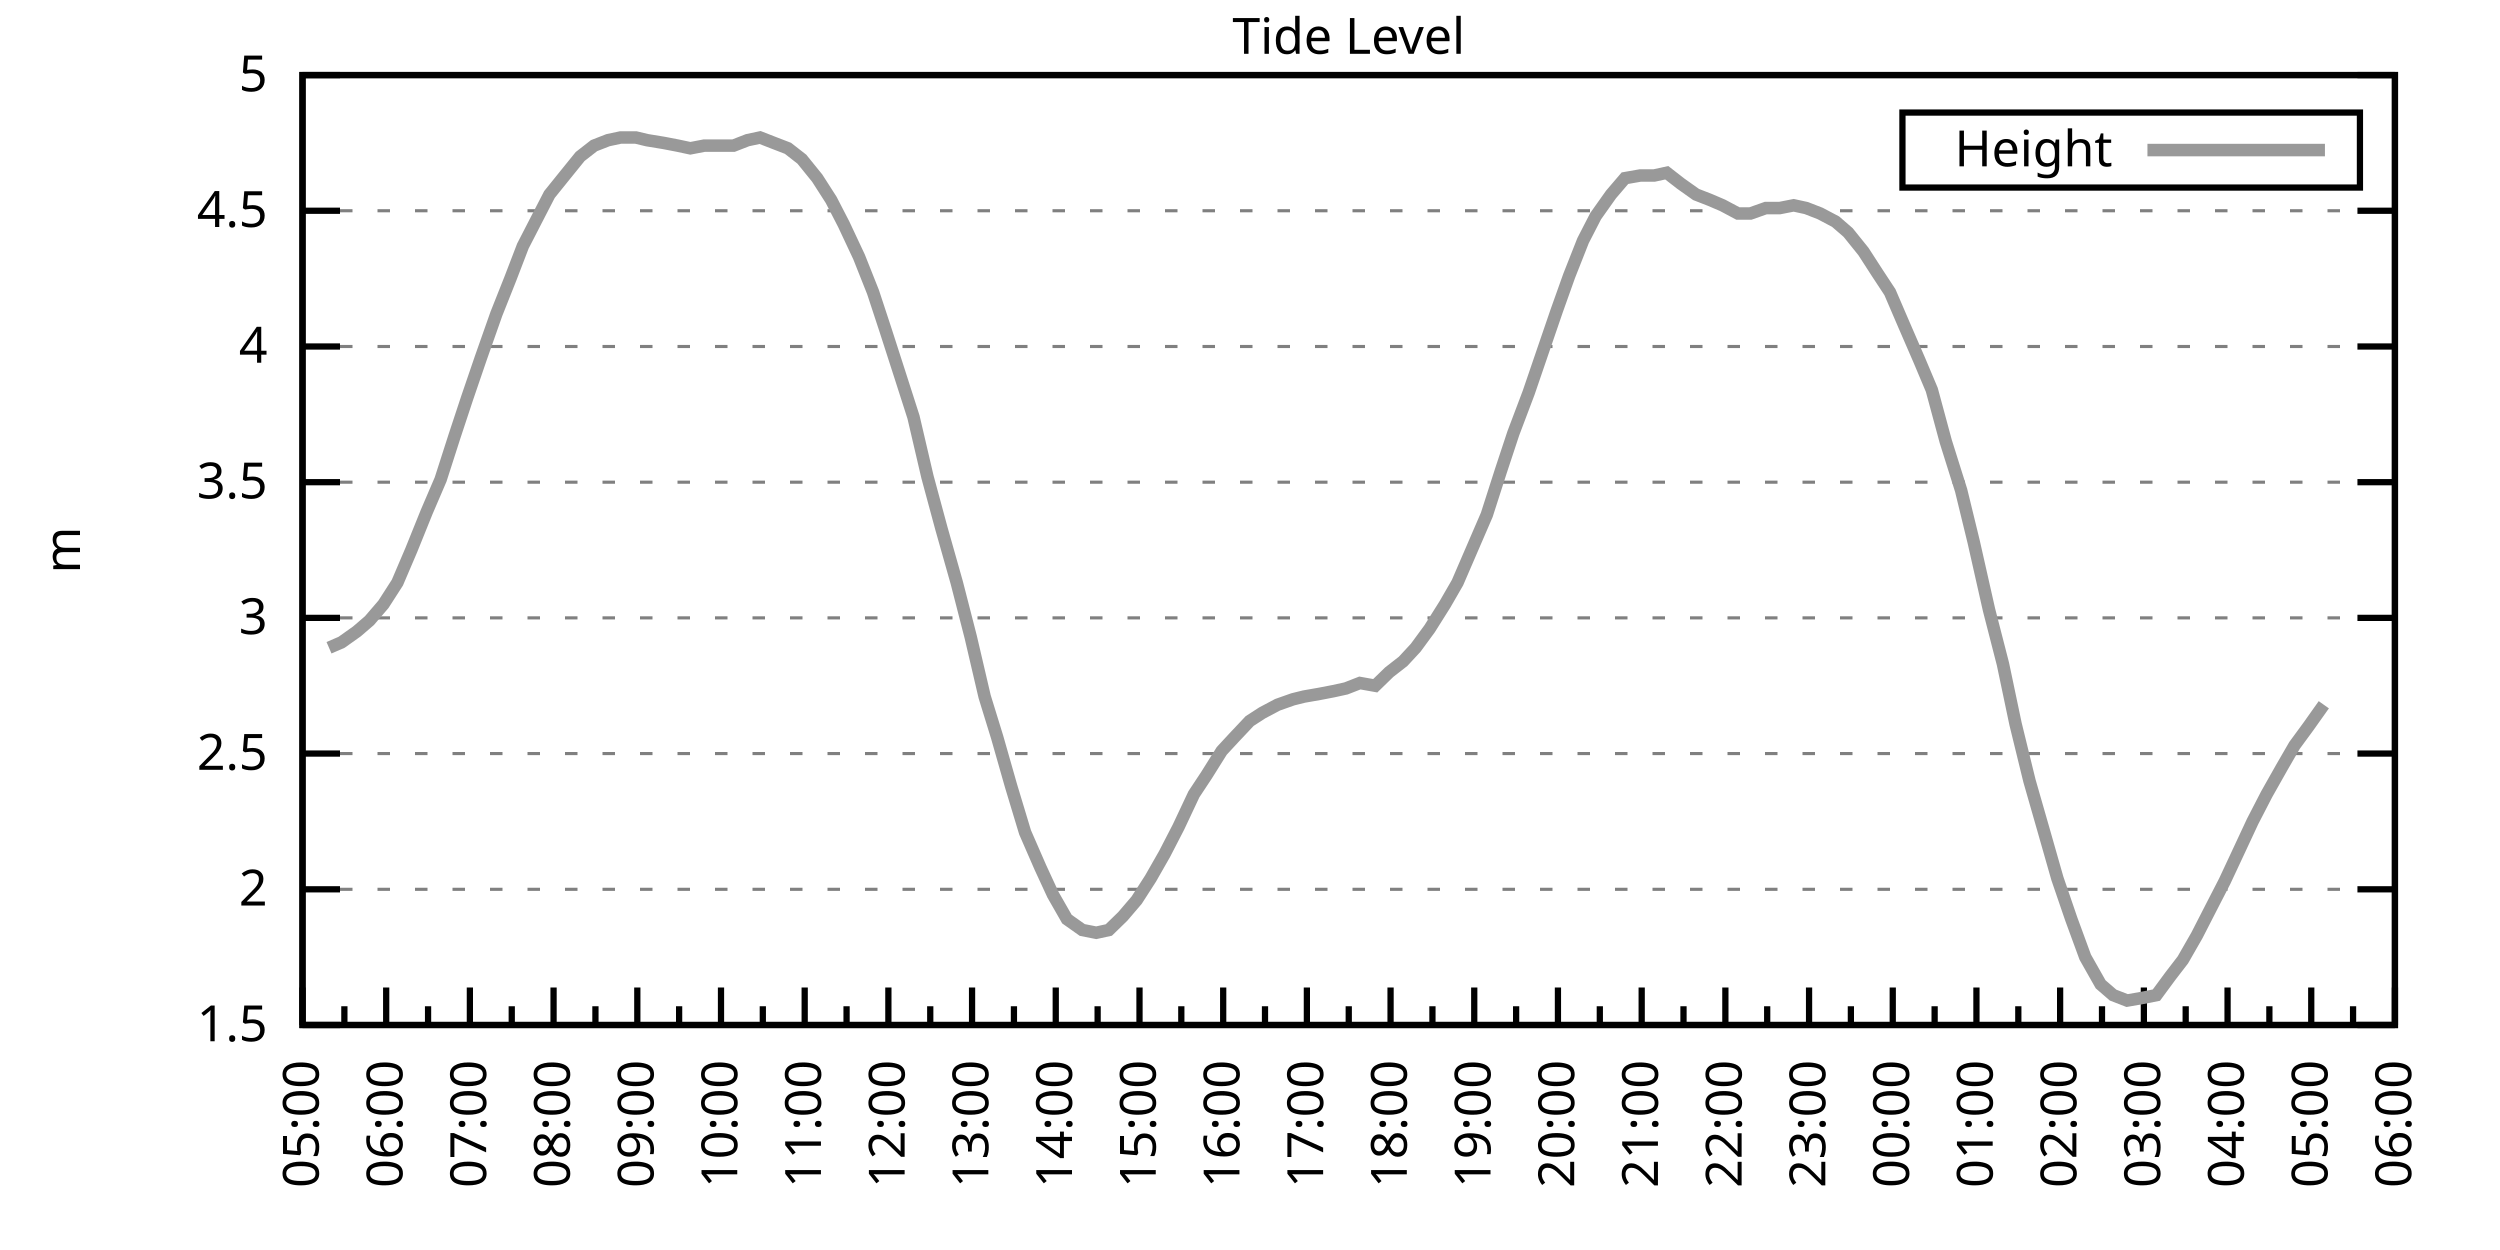
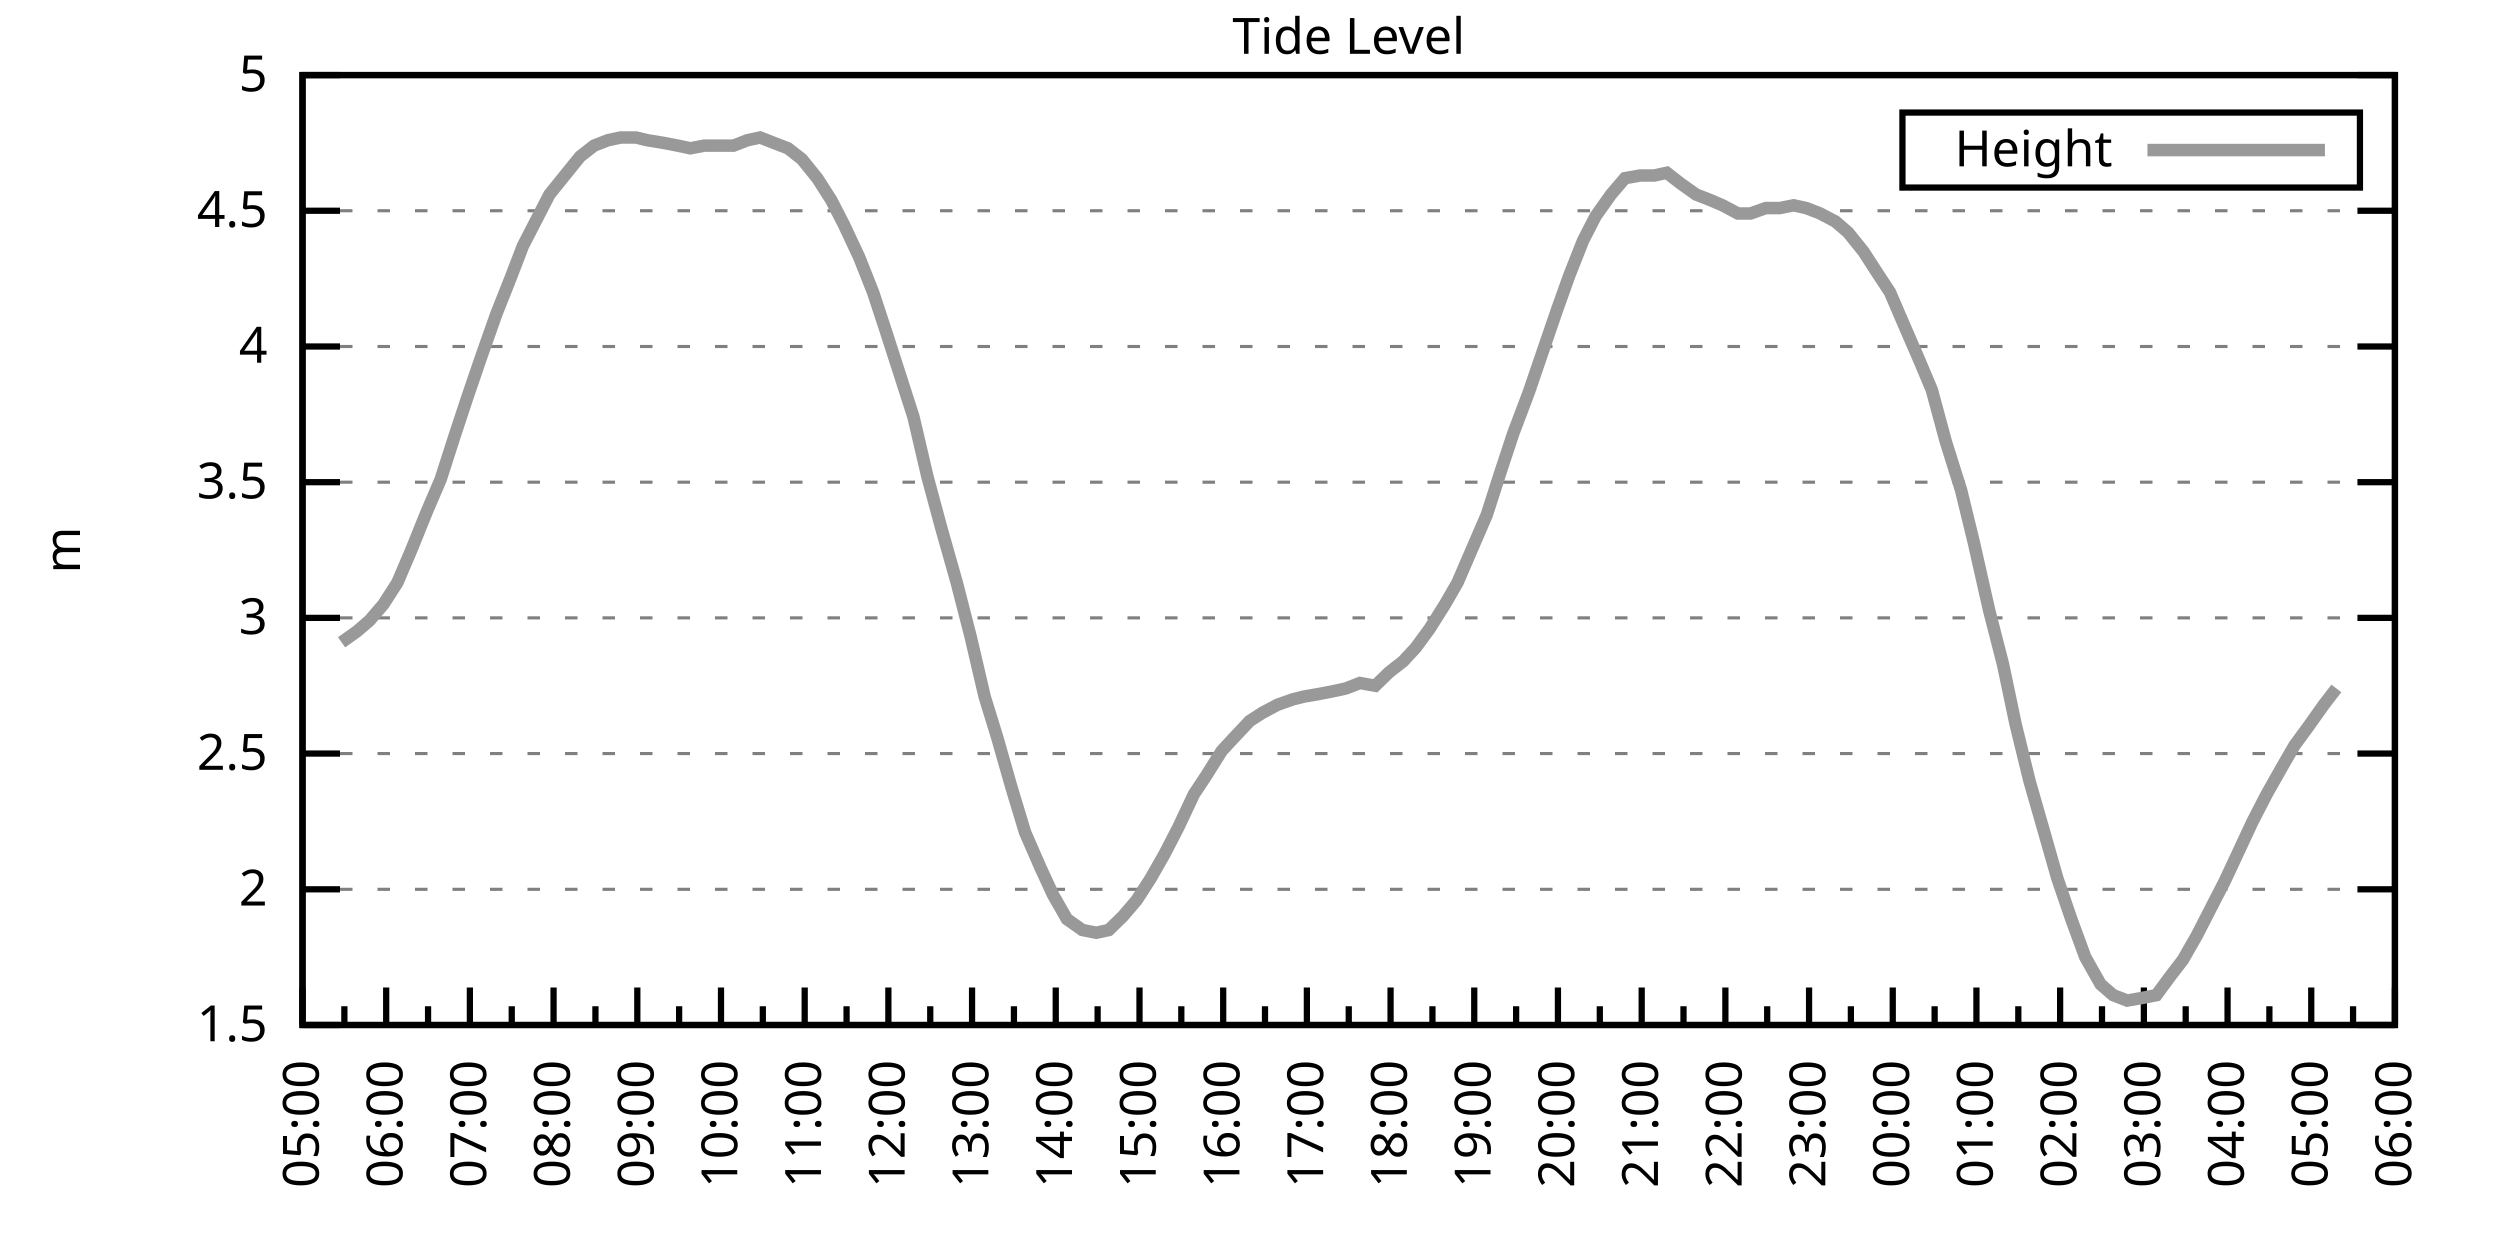
<svg xmlns="http://www.w3.org/2000/svg" xmlns:xlink="http://www.w3.org/1999/xlink" width="400" height="200" viewBox="0 0 400 200">
  <g id="gnuplot_canvas">
    <rect x="0" y="0" width="400" height="200" fill="none" />
    <defs>
      <circle id="gpDot" r="0.5" stroke-width="0.5" stroke="currentColor" />
      <path id="gpPt0" stroke-width="0.333" stroke="currentColor" d="M-1,0 h2 M0,-1 v2" />
      <path id="gpPt1" stroke-width="0.333" stroke="currentColor" d="M-1,-1 L1,1 M1,-1 L-1,1" />
      <path id="gpPt2" stroke-width="0.333" stroke="currentColor" d="M-1,0 L1,0 M0,-1 L0,1 M-1,-1 L1,1 M-1,1 L1,-1" />
      <rect id="gpPt3" stroke-width="0.333" stroke="currentColor" x="-1" y="-1" width="2" height="2" />
      <rect id="gpPt4" stroke-width="0.333" stroke="currentColor" fill="currentColor" x="-1" y="-1" width="2" height="2" />
      <circle id="gpPt5" stroke-width="0.333" stroke="currentColor" cx="0" cy="0" r="1" />
      <use xlink:href="#gpPt5" id="gpPt6" fill="currentColor" stroke="none" />
      <path id="gpPt7" stroke-width="0.333" stroke="currentColor" d="M0,-1.33 L-1.33,0.67 L1.33,0.67 z" />
      <use xlink:href="#gpPt7" id="gpPt8" fill="currentColor" stroke="none" />
      <use xlink:href="#gpPt7" id="gpPt9" stroke="currentColor" transform="rotate(180)" />
      <use xlink:href="#gpPt9" id="gpPt10" fill="currentColor" stroke="none" />
      <use xlink:href="#gpPt3" id="gpPt11" stroke="currentColor" transform="rotate(45)" />
      <use xlink:href="#gpPt11" id="gpPt12" fill="currentColor" stroke="none" />
      <path id="gpPt13" stroke-width="0.333" stroke="currentColor" d="M0,1.330 L1.265,0.411 L0.782,-1.067 L-0.782,-1.076 L-1.265,0.411 z" />
      <use xlink:href="#gpPt13" id="gpPt14" fill="currentColor" stroke="none" />
      <filter id="textbox" filterUnits="objectBoundingBox" x="0" y="0" height="1" width="1">
        <feFlood flood-color="white" flood-opacity="1" result="bgnd" />
        <feComposite in="SourceGraphic" in2="bgnd" operator="atop" />
      </filter>
      <filter id="greybox" filterUnits="objectBoundingBox" x="0" y="0" height="1" width="1">
        <feFlood flood-color="lightgrey" flood-opacity="1" result="grey" />
        <feComposite in="SourceGraphic" in2="grey" operator="atop" />
      </filter>
    </defs>
    <g fill="none" color="white" stroke="currentColor" stroke-width="1.00" stroke-linecap="butt" stroke-linejoin="miter">
</g>
    <g fill="none" color="black" stroke="currentColor" stroke-width="1.00" stroke-linecap="butt" stroke-linejoin="miter">
      <g stroke="none" shape-rendering="crispEdges">
        <polygon fill="rgb(255, 255, 255)" points="48.40,164.00 383.18,164.00 383.18,12.02 48.40,12.02 " />
      </g>
    </g>
    <g fill="none" color="black" stroke="currentColor" stroke-width="1.00" stroke-linecap="butt" stroke-linejoin="miter">
</g>
    <g fill="none" color="black" stroke="black" stroke-width="0.50" stroke-linecap="butt" stroke-linejoin="miter">
</g>
    <g fill="none" color="gray" stroke="currentColor" stroke-width="0.50" stroke-linecap="butt" stroke-linejoin="miter">
      <path stroke="gray" stroke-dasharray="2,4" class="gridline" d="M48.40,164.00 L383.19,164.00  " />
    </g>
    <g fill="none" color="gray" stroke="gray" stroke-width="1.00" stroke-linecap="butt" stroke-linejoin="miter">
</g>
    <g fill="none" color="black" stroke="currentColor" stroke-width="1.00" stroke-linecap="butt" stroke-linejoin="miter">
      <path stroke="black" d="M48.40,164.00 L54.40,164.00 M383.19,164.00 L377.19,164.00  " />
      <g transform="translate(42.80,166.60)" stroke="none" fill="black" font-family="Sans" font-size="8.00" text-anchor="end">
        <text>
          <tspan font-family="Sans"> 1.5</tspan>
        </text>
      </g>
    </g>
    <g fill="none" color="black" stroke="currentColor" stroke-width="1.00" stroke-linecap="butt" stroke-linejoin="miter">
</g>
    <g fill="none" color="black" stroke="black" stroke-width="0.50" stroke-linecap="butt" stroke-linejoin="miter">
</g>
    <g fill="none" color="gray" stroke="currentColor" stroke-width="0.50" stroke-linecap="butt" stroke-linejoin="miter">
      <path stroke="gray" stroke-dasharray="2,4" class="gridline" d="M48.40,142.29 L383.19,142.29  " />
    </g>
    <g fill="none" color="gray" stroke="gray" stroke-width="1.00" stroke-linecap="butt" stroke-linejoin="miter">
</g>
    <g fill="none" color="black" stroke="currentColor" stroke-width="1.00" stroke-linecap="butt" stroke-linejoin="miter">
      <path stroke="black" d="M48.40,142.29 L54.40,142.29 M383.19,142.29 L377.19,142.29  " />
      <g transform="translate(42.80,144.89)" stroke="none" fill="black" font-family="Sans" font-size="8.00" text-anchor="end">
        <text>
          <tspan font-family="Sans"> 2</tspan>
        </text>
      </g>
    </g>
    <g fill="none" color="black" stroke="currentColor" stroke-width="1.00" stroke-linecap="butt" stroke-linejoin="miter">
</g>
    <g fill="none" color="black" stroke="black" stroke-width="0.50" stroke-linecap="butt" stroke-linejoin="miter">
</g>
    <g fill="none" color="gray" stroke="currentColor" stroke-width="0.50" stroke-linecap="butt" stroke-linejoin="miter">
      <path stroke="gray" stroke-dasharray="2,4" class="gridline" d="M48.40,120.57 L383.19,120.57  " />
    </g>
    <g fill="none" color="gray" stroke="gray" stroke-width="1.00" stroke-linecap="butt" stroke-linejoin="miter">
</g>
    <g fill="none" color="black" stroke="currentColor" stroke-width="1.00" stroke-linecap="butt" stroke-linejoin="miter">
      <path stroke="black" d="M48.40,120.57 L54.40,120.57 M383.19,120.57 L377.19,120.57  " />
      <g transform="translate(42.80,123.17)" stroke="none" fill="black" font-family="Sans" font-size="8.00" text-anchor="end">
        <text>
          <tspan font-family="Sans"> 2.5</tspan>
        </text>
      </g>
    </g>
    <g fill="none" color="black" stroke="currentColor" stroke-width="1.00" stroke-linecap="butt" stroke-linejoin="miter">
</g>
    <g fill="none" color="black" stroke="black" stroke-width="0.50" stroke-linecap="butt" stroke-linejoin="miter">
</g>
    <g fill="none" color="gray" stroke="currentColor" stroke-width="0.50" stroke-linecap="butt" stroke-linejoin="miter">
      <path stroke="gray" stroke-dasharray="2,4" class="gridline" d="M48.40,98.86 L383.19,98.86  " />
    </g>
    <g fill="none" color="gray" stroke="gray" stroke-width="1.00" stroke-linecap="butt" stroke-linejoin="miter">
</g>
    <g fill="none" color="black" stroke="currentColor" stroke-width="1.00" stroke-linecap="butt" stroke-linejoin="miter">
      <path stroke="black" d="M48.40,98.86 L54.40,98.86 M383.19,98.86 L377.19,98.86  " />
      <g transform="translate(42.80,101.46)" stroke="none" fill="black" font-family="Sans" font-size="8.00" text-anchor="end">
        <text>
          <tspan font-family="Sans"> 3</tspan>
        </text>
      </g>
    </g>
    <g fill="none" color="black" stroke="currentColor" stroke-width="1.00" stroke-linecap="butt" stroke-linejoin="miter">
</g>
    <g fill="none" color="black" stroke="black" stroke-width="0.50" stroke-linecap="butt" stroke-linejoin="miter">
</g>
    <g fill="none" color="gray" stroke="currentColor" stroke-width="0.50" stroke-linecap="butt" stroke-linejoin="miter">
      <path stroke="gray" stroke-dasharray="2,4" class="gridline" d="M48.40,77.15 L383.19,77.15  " />
    </g>
    <g fill="none" color="gray" stroke="gray" stroke-width="1.00" stroke-linecap="butt" stroke-linejoin="miter">
</g>
    <g fill="none" color="black" stroke="currentColor" stroke-width="1.00" stroke-linecap="butt" stroke-linejoin="miter">
      <path stroke="black" d="M48.40,77.15 L54.40,77.15 M383.19,77.15 L377.19,77.15  " />
      <g transform="translate(42.80,79.75)" stroke="none" fill="black" font-family="Sans" font-size="8.00" text-anchor="end">
        <text>
          <tspan font-family="Sans"> 3.5</tspan>
        </text>
      </g>
    </g>
    <g fill="none" color="black" stroke="currentColor" stroke-width="1.00" stroke-linecap="butt" stroke-linejoin="miter">
</g>
    <g fill="none" color="black" stroke="black" stroke-width="0.50" stroke-linecap="butt" stroke-linejoin="miter">
</g>
    <g fill="none" color="gray" stroke="currentColor" stroke-width="0.50" stroke-linecap="butt" stroke-linejoin="miter">
      <path stroke="gray" stroke-dasharray="2,4" class="gridline" d="M48.40,55.44 L383.19,55.44  " />
    </g>
    <g fill="none" color="gray" stroke="gray" stroke-width="1.00" stroke-linecap="butt" stroke-linejoin="miter">
</g>
    <g fill="none" color="black" stroke="currentColor" stroke-width="1.00" stroke-linecap="butt" stroke-linejoin="miter">
      <path stroke="black" d="M48.40,55.44 L54.40,55.44 M383.19,55.44 L377.19,55.44  " />
      <g transform="translate(42.80,58.04)" stroke="none" fill="black" font-family="Sans" font-size="8.00" text-anchor="end">
        <text>
          <tspan font-family="Sans"> 4</tspan>
        </text>
      </g>
    </g>
    <g fill="none" color="black" stroke="currentColor" stroke-width="1.00" stroke-linecap="butt" stroke-linejoin="miter">
</g>
    <g fill="none" color="black" stroke="black" stroke-width="0.50" stroke-linecap="butt" stroke-linejoin="miter">
</g>
    <g fill="none" color="gray" stroke="currentColor" stroke-width="0.50" stroke-linecap="butt" stroke-linejoin="miter">
      <path stroke="gray" stroke-dasharray="2,4" class="gridline" d="M48.40,33.72 L383.19,33.72  " />
    </g>
    <g fill="none" color="gray" stroke="gray" stroke-width="1.00" stroke-linecap="butt" stroke-linejoin="miter">
</g>
    <g fill="none" color="black" stroke="currentColor" stroke-width="1.00" stroke-linecap="butt" stroke-linejoin="miter">
      <path stroke="black" d="M48.40,33.72 L54.40,33.72 M383.19,33.72 L377.19,33.72  " />
      <g transform="translate(42.80,36.32)" stroke="none" fill="black" font-family="Sans" font-size="8.00" text-anchor="end">
        <text>
          <tspan font-family="Sans"> 4.5</tspan>
        </text>
      </g>
    </g>
    <g fill="none" color="black" stroke="currentColor" stroke-width="1.00" stroke-linecap="butt" stroke-linejoin="miter">
</g>
    <g fill="none" color="black" stroke="black" stroke-width="0.50" stroke-linecap="butt" stroke-linejoin="miter">
</g>
    <g fill="none" color="gray" stroke="currentColor" stroke-width="0.50" stroke-linecap="butt" stroke-linejoin="miter">
      <path stroke="gray" stroke-dasharray="2,4" class="gridline" d="M48.40,12.01 L383.19,12.01  " />
    </g>
    <g fill="none" color="gray" stroke="gray" stroke-width="1.00" stroke-linecap="butt" stroke-linejoin="miter">
</g>
    <g fill="none" color="black" stroke="currentColor" stroke-width="1.00" stroke-linecap="butt" stroke-linejoin="miter">
      <path stroke="black" d="M48.40,12.01 L54.40,12.01 M383.19,12.01 L377.19,12.01  " />
      <g transform="translate(42.80,14.61)" stroke="none" fill="black" font-family="Sans" font-size="8.00" text-anchor="end">
        <text>
          <tspan font-family="Sans"> 5</tspan>
        </text>
      </g>
    </g>
    <g fill="none" color="black" stroke="currentColor" stroke-width="1.00" stroke-linecap="butt" stroke-linejoin="miter">
      <path stroke="black" d="M48.40,164.00 L48.40,158.00  " />
      <g transform="translate(51.00,169.60) rotate(270)" stroke="none" fill="black" font-family="Sans" font-size="8.00" text-anchor="end">
        <text>
          <tspan font-family="Sans">05:00</tspan>
        </text>
      </g>
    </g>
    <g fill="none" color="black" stroke="currentColor" stroke-width="1.00" stroke-linecap="butt" stroke-linejoin="miter">
      <path stroke="black" d="M55.10,164.00 L55.10,161.00 M61.79,164.00 L61.79,158.00  " />
      <g transform="translate(64.39,169.60) rotate(270)" stroke="none" fill="black" font-family="Sans" font-size="8.00" text-anchor="end">
        <text>
          <tspan font-family="Sans">06:00</tspan>
        </text>
      </g>
    </g>
    <g fill="none" color="black" stroke="currentColor" stroke-width="1.00" stroke-linecap="butt" stroke-linejoin="miter">
      <path stroke="black" d="M68.49,164.00 L68.49,161.00 M75.18,164.00 L75.18,158.00  " />
      <g transform="translate(77.78,169.60) rotate(270)" stroke="none" fill="black" font-family="Sans" font-size="8.00" text-anchor="end">
        <text>
          <tspan font-family="Sans">07:00</tspan>
        </text>
      </g>
    </g>
    <g fill="none" color="black" stroke="currentColor" stroke-width="1.00" stroke-linecap="butt" stroke-linejoin="miter">
      <path stroke="black" d="M81.88,164.00 L81.88,161.00 M88.57,164.00 L88.57,158.00  " />
      <g transform="translate(91.17,169.60) rotate(270)" stroke="none" fill="black" font-family="Sans" font-size="8.00" text-anchor="end">
        <text>
          <tspan font-family="Sans">08:00</tspan>
        </text>
      </g>
    </g>
    <g fill="none" color="black" stroke="currentColor" stroke-width="1.00" stroke-linecap="butt" stroke-linejoin="miter">
      <path stroke="black" d="M95.27,164.00 L95.27,161.00 M101.97,164.00 L101.97,158.00  " />
      <g transform="translate(104.57,169.60) rotate(270)" stroke="none" fill="black" font-family="Sans" font-size="8.00" text-anchor="end">
        <text>
          <tspan font-family="Sans">09:00</tspan>
        </text>
      </g>
    </g>
    <g fill="none" color="black" stroke="currentColor" stroke-width="1.00" stroke-linecap="butt" stroke-linejoin="miter">
      <path stroke="black" d="M108.66,164.00 L108.66,161.00 M115.36,164.00 L115.36,158.00  " />
      <g transform="translate(117.96,169.60) rotate(270)" stroke="none" fill="black" font-family="Sans" font-size="8.00" text-anchor="end">
        <text>
          <tspan font-family="Sans">10:00</tspan>
        </text>
      </g>
    </g>
    <g fill="none" color="black" stroke="currentColor" stroke-width="1.00" stroke-linecap="butt" stroke-linejoin="miter">
      <path stroke="black" d="M122.05,164.00 L122.05,161.00 M128.75,164.00 L128.75,158.00  " />
      <g transform="translate(131.35,169.60) rotate(270)" stroke="none" fill="black" font-family="Sans" font-size="8.00" text-anchor="end">
        <text>
          <tspan font-family="Sans">11:00</tspan>
        </text>
      </g>
    </g>
    <g fill="none" color="black" stroke="currentColor" stroke-width="1.00" stroke-linecap="butt" stroke-linejoin="miter">
      <path stroke="black" d="M135.45,164.00 L135.45,161.00 M142.14,164.00 L142.14,158.00  " />
      <g transform="translate(144.74,169.60) rotate(270)" stroke="none" fill="black" font-family="Sans" font-size="8.00" text-anchor="end">
        <text>
          <tspan font-family="Sans">12:00</tspan>
        </text>
      </g>
    </g>
    <g fill="none" color="black" stroke="currentColor" stroke-width="1.00" stroke-linecap="butt" stroke-linejoin="miter">
      <path stroke="black" d="M148.84,164.00 L148.84,161.00 M155.53,164.00 L155.53,158.00  " />
      <g transform="translate(158.13,169.60) rotate(270)" stroke="none" fill="black" font-family="Sans" font-size="8.00" text-anchor="end">
        <text>
          <tspan font-family="Sans">13:00</tspan>
        </text>
      </g>
    </g>
    <g fill="none" color="black" stroke="currentColor" stroke-width="1.00" stroke-linecap="butt" stroke-linejoin="miter">
      <path stroke="black" d="M162.23,164.00 L162.23,161.00 M168.92,164.00 L168.92,158.00  " />
      <g transform="translate(171.52,169.60) rotate(270)" stroke="none" fill="black" font-family="Sans" font-size="8.00" text-anchor="end">
        <text>
          <tspan font-family="Sans">14:00</tspan>
        </text>
      </g>
    </g>
    <g fill="none" color="black" stroke="currentColor" stroke-width="1.00" stroke-linecap="butt" stroke-linejoin="miter">
      <path stroke="black" d="M175.62,164.00 L175.62,161.00 M182.32,164.00 L182.32,158.00  " />
      <g transform="translate(184.92,169.60) rotate(270)" stroke="none" fill="black" font-family="Sans" font-size="8.00" text-anchor="end">
        <text>
          <tspan font-family="Sans">15:00</tspan>
        </text>
      </g>
    </g>
    <g fill="none" color="black" stroke="currentColor" stroke-width="1.00" stroke-linecap="butt" stroke-linejoin="miter">
      <path stroke="black" d="M189.01,164.00 L189.01,161.00 M195.71,164.00 L195.71,158.00  " />
      <g transform="translate(198.31,169.60) rotate(270)" stroke="none" fill="black" font-family="Sans" font-size="8.00" text-anchor="end">
        <text>
          <tspan font-family="Sans">16:00</tspan>
        </text>
      </g>
    </g>
    <g fill="none" color="black" stroke="currentColor" stroke-width="1.00" stroke-linecap="butt" stroke-linejoin="miter">
      <path stroke="black" d="M202.40,164.00 L202.40,161.00 M209.10,164.00 L209.10,158.00  " />
      <g transform="translate(211.70,169.60) rotate(270)" stroke="none" fill="black" font-family="Sans" font-size="8.00" text-anchor="end">
        <text>
          <tspan font-family="Sans">17:00</tspan>
        </text>
      </g>
    </g>
    <g fill="none" color="black" stroke="currentColor" stroke-width="1.00" stroke-linecap="butt" stroke-linejoin="miter">
      <path stroke="black" d="M215.80,164.00 L215.80,161.00 M222.49,164.00 L222.49,158.00  " />
      <g transform="translate(225.09,169.60) rotate(270)" stroke="none" fill="black" font-family="Sans" font-size="8.00" text-anchor="end">
        <text>
          <tspan font-family="Sans">18:00</tspan>
        </text>
      </g>
    </g>
    <g fill="none" color="black" stroke="currentColor" stroke-width="1.00" stroke-linecap="butt" stroke-linejoin="miter">
      <path stroke="black" d="M229.19,164.00 L229.19,161.00 M235.88,164.00 L235.88,158.00  " />
      <g transform="translate(238.48,169.60) rotate(270)" stroke="none" fill="black" font-family="Sans" font-size="8.00" text-anchor="end">
        <text>
          <tspan font-family="Sans">19:00</tspan>
        </text>
      </g>
    </g>
    <g fill="none" color="black" stroke="currentColor" stroke-width="1.00" stroke-linecap="butt" stroke-linejoin="miter">
      <path stroke="black" d="M242.58,164.00 L242.58,161.00 M249.27,164.00 L249.27,158.00  " />
      <g transform="translate(251.87,169.60) rotate(270)" stroke="none" fill="black" font-family="Sans" font-size="8.00" text-anchor="end">
        <text>
          <tspan font-family="Sans">20:00</tspan>
        </text>
      </g>
    </g>
    <g fill="none" color="black" stroke="currentColor" stroke-width="1.00" stroke-linecap="butt" stroke-linejoin="miter">
      <path stroke="black" d="M255.97,164.00 L255.97,161.00 M262.67,164.00 L262.67,158.00  " />
      <g transform="translate(265.27,169.60) rotate(270)" stroke="none" fill="black" font-family="Sans" font-size="8.00" text-anchor="end">
        <text>
          <tspan font-family="Sans">21:00</tspan>
        </text>
      </g>
    </g>
    <g fill="none" color="black" stroke="currentColor" stroke-width="1.00" stroke-linecap="butt" stroke-linejoin="miter">
      <path stroke="black" d="M269.36,164.00 L269.36,161.00 M276.06,164.00 L276.06,158.00  " />
      <g transform="translate(278.66,169.60) rotate(270)" stroke="none" fill="black" font-family="Sans" font-size="8.00" text-anchor="end">
        <text>
          <tspan font-family="Sans">22:00</tspan>
        </text>
      </g>
    </g>
    <g fill="none" color="black" stroke="currentColor" stroke-width="1.00" stroke-linecap="butt" stroke-linejoin="miter">
      <path stroke="black" d="M282.75,164.00 L282.75,161.00 M289.45,164.00 L289.45,158.00  " />
      <g transform="translate(292.05,169.60) rotate(270)" stroke="none" fill="black" font-family="Sans" font-size="8.00" text-anchor="end">
        <text>
          <tspan font-family="Sans">23:00</tspan>
        </text>
      </g>
    </g>
    <g fill="none" color="black" stroke="currentColor" stroke-width="1.00" stroke-linecap="butt" stroke-linejoin="miter">
      <path stroke="black" d="M296.14,164.00 L296.14,161.00 M302.84,164.00 L302.84,158.00  " />
      <g transform="translate(305.44,169.60) rotate(270)" stroke="none" fill="black" font-family="Sans" font-size="8.00" text-anchor="end">
        <text>
          <tspan font-family="Sans">00:00</tspan>
        </text>
      </g>
    </g>
    <g fill="none" color="black" stroke="currentColor" stroke-width="1.00" stroke-linecap="butt" stroke-linejoin="miter">
      <path stroke="black" d="M309.54,164.00 L309.54,161.00 M316.23,164.00 L316.23,158.00  " />
      <g transform="translate(318.83,169.60) rotate(270)" stroke="none" fill="black" font-family="Sans" font-size="8.00" text-anchor="end">
        <text>
          <tspan font-family="Sans">01:00</tspan>
        </text>
      </g>
    </g>
    <g fill="none" color="black" stroke="currentColor" stroke-width="1.00" stroke-linecap="butt" stroke-linejoin="miter">
      <path stroke="black" d="M322.93,164.00 L322.93,161.00 M329.62,164.00 L329.62,158.00  " />
      <g transform="translate(332.22,169.60) rotate(270)" stroke="none" fill="black" font-family="Sans" font-size="8.00" text-anchor="end">
        <text>
          <tspan font-family="Sans">02:00</tspan>
        </text>
      </g>
    </g>
    <g fill="none" color="black" stroke="currentColor" stroke-width="1.00" stroke-linecap="butt" stroke-linejoin="miter">
      <path stroke="black" d="M336.32,164.00 L336.32,161.00 M343.02,164.00 L343.02,158.00  " />
      <g transform="translate(345.62,169.60) rotate(270)" stroke="none" fill="black" font-family="Sans" font-size="8.00" text-anchor="end">
        <text>
          <tspan font-family="Sans">03:00</tspan>
        </text>
      </g>
    </g>
    <g fill="none" color="black" stroke="currentColor" stroke-width="1.00" stroke-linecap="butt" stroke-linejoin="miter">
      <path stroke="black" d="M349.71,164.00 L349.71,161.00 M356.41,164.00 L356.41,158.00  " />
      <g transform="translate(359.01,169.60) rotate(270)" stroke="none" fill="black" font-family="Sans" font-size="8.00" text-anchor="end">
        <text>
          <tspan font-family="Sans">04:00</tspan>
        </text>
      </g>
    </g>
    <g fill="none" color="black" stroke="currentColor" stroke-width="1.00" stroke-linecap="butt" stroke-linejoin="miter">
      <path stroke="black" d="M363.10,164.00 L363.10,161.00 M369.80,164.00 L369.80,158.00  " />
      <g transform="translate(372.40,169.60) rotate(270)" stroke="none" fill="black" font-family="Sans" font-size="8.00" text-anchor="end">
        <text>
          <tspan font-family="Sans">05:00</tspan>
        </text>
      </g>
    </g>
    <g fill="none" color="black" stroke="currentColor" stroke-width="1.00" stroke-linecap="butt" stroke-linejoin="miter">
      <path stroke="black" d="M376.49,164.00 L376.49,161.00 M383.19,164.00 L383.19,158.00  " />
      <g transform="translate(385.79,169.60) rotate(270)" stroke="none" fill="black" font-family="Sans" font-size="8.00" text-anchor="end">
        <text>
          <tspan font-family="Sans">06:00</tspan>
        </text>
      </g>
    </g>
    <g fill="none" color="black" stroke="currentColor" stroke-width="1.00" stroke-linecap="butt" stroke-linejoin="miter">
</g>
    <g fill="none" color="black" stroke="currentColor" stroke-width="1.00" stroke-linecap="butt" stroke-linejoin="miter">
      <path stroke="black" d="M48.40,12.01 L48.40,164.00 L383.19,164.00 L383.19,12.01 L48.40,12.01 Z  " />
    </g>
    <g fill="none" color="black" stroke="currentColor" stroke-width="1.00" stroke-linecap="butt" stroke-linejoin="miter">
      <g transform="translate(12.80,88.01) rotate(270)" stroke="none" fill="black" font-family="Sans" font-size="8.00" text-anchor="middle">
        <text>
          <tspan font-family="Sans">m</tspan>
        </text>
      </g>
    </g>
    <g fill="none" color="black" stroke="currentColor" stroke-width="1.00" stroke-linecap="butt" stroke-linejoin="miter">
</g>
    <g fill="none" color="black" stroke="currentColor" stroke-width="1.00" stroke-linecap="butt" stroke-linejoin="miter">
      <path stroke="black" d="M304.39,30.01 L304.39,18.01 L377.59,18.01 L377.59,30.01 L304.39,30.01 Z  " />
    </g>
    <g id="Tide_level_plot_1">
      <g fill="none" color="white" stroke="black" stroke-width="2.00" stroke-linecap="butt" stroke-linejoin="miter">
</g>
      <g fill="none" color="black" stroke="currentColor" stroke-width="2.00" stroke-linecap="butt" stroke-linejoin="miter">
        <g transform="translate(337.99,26.61)" stroke="none" fill="black" font-family="Sans" font-size="8.00" text-anchor="end">
          <text>
            <tspan font-family="Sans">Height</tspan>
          </text>
        </g>
      </g>
      <g fill="none" color="black" stroke="currentColor" stroke-width="2.00" stroke-linecap="butt" stroke-linejoin="miter">
-         <path stroke="rgb(153, 153, 153)" d="M343.59,24.01 L371.99,24.01 M52.64,103.64 L54.65,102.77 L57.10,101.03 L59.11,99.30 L61.35,96.69 L63.58,93.22   L65.81,88.00 L68.26,81.93 L70.50,76.71 L72.73,69.77 L74.74,63.69 L76.97,57.17 L79.42,50.22 L81.66,44.58   L83.66,39.37 L86.12,34.59 L87.91,31.12 L90.36,28.08 L92.82,25.04 L95.05,23.30 L97.28,22.43 L99.29,22.00   L101.74,22.00 L103.53,22.43 L106.21,22.87 L108.44,23.30 L110.45,23.73 L112.68,23.30 L114.91,23.30 L117.37,23.30   L119.60,22.43 L121.61,22.00 L123.84,22.87 L126.07,23.73 L128.30,25.47 L130.76,28.51 L132.99,31.99 L135.00,35.89   L137.45,41.11 L139.69,46.75 L141.69,52.83 L143.93,59.78 L146.16,66.73 L148.39,76.28 L150.62,84.53 L153.08,93.22   L155.31,101.90 L157.54,111.45 L159.55,117.97 L161.78,125.79 L164.01,133.17 L166.47,138.81 L168.48,143.16 L170.71,147.06   L173.17,148.80 L175.40,149.24 L177.41,148.80 L179.64,146.63 L181.87,144.02 L184.10,140.55 L186.33,136.64 L188.57,132.30   L191.02,127.09 L193.03,124.05 L195.48,120.14 L197.49,117.97 L199.95,115.36 L201.96,114.06 L204.41,112.76 L206.87,111.89   L208.65,111.45 L211.11,111.02 L213.34,110.59 L215.35,110.15 L217.58,109.28 L220.04,109.72 L222.27,107.55 L224.50,105.81   L226.51,103.64 L228.74,100.60 L231.20,96.69 L233.20,93.22 L237.89,82.36 L240.12,75.41 L242.13,69.33 L244.59,62.82   L246.82,56.30 L249.05,49.79 L251.06,44.15 L253.29,38.50 L255.30,34.59 L257.76,31.12 L259.99,28.51 L262.44,28.08   L264.67,28.08 L266.68,27.64 L268.92,29.38 L271.37,31.12 L273.60,31.99 L275.61,32.85 L278.07,34.16 L280.07,34.16   L282.53,33.29 L284.76,33.29 L286.99,32.85 L289.00,33.29 L291.23,34.16 L293.69,35.46 L295.70,37.20 L298.15,40.24   L300.39,43.71 L302.39,46.75 L304.63,51.96 L307.08,57.61 L309.09,62.38 L311.32,70.63 L313.78,78.45 L315.79,86.70   L318.24,97.56 L320.47,106.24 L322.48,115.80 L324.71,124.92 L326.95,132.73 L329.18,140.55 L331.41,147.06 L333.64,153.14   L336.10,157.49 L338.10,159.22 L340.34,160.09 L342.79,159.66 L345.02,159.22 L347.26,156.18 L349.26,153.58 L351.50,149.67   L353.95,144.89 L355.96,140.98 L358.19,136.21 L360.42,131.43 L362.66,127.09 L365.11,122.75 L367.12,119.27 L369.35,116.23   L371.81,112.76  " />
+         <path stroke="rgb(153, 153, 153)" d="M343.59,24.01 L371.99,24.01 M54.65,102.77 L57.10,101.03 L59.11,99.30 L61.35,96.69 L63.58,93.22 L65.81,88.00   L68.26,81.93 L70.50,76.71 L72.73,69.77 L74.74,63.69 L76.97,57.17 L79.42,50.22 L81.66,44.58 L83.66,39.37   L86.12,34.59 L87.91,31.12 L90.36,28.08 L92.82,25.04 L95.05,23.30 L97.28,22.43 L99.29,22.00 L101.74,22.00   L103.53,22.43 L106.21,22.87 L108.44,23.30 L110.45,23.73 L112.68,23.30 L114.91,23.30 L117.37,23.30 L119.60,22.43   L121.61,22.00 L123.84,22.87 L126.07,23.73 L128.30,25.47 L130.76,28.51 L132.99,31.99 L135.00,35.89 L137.45,41.11   L139.69,46.75 L141.69,52.83 L143.93,59.78 L146.16,66.73 L148.39,76.28 L150.62,84.53 L153.08,93.22 L155.31,101.90   L157.54,111.45 L159.55,117.97 L161.78,125.79 L164.01,133.17 L166.47,138.81 L168.48,143.16 L170.71,147.06 L173.17,148.80   L175.40,149.24 L177.41,148.80 L179.64,146.63 L181.87,144.02 L184.10,140.55 L186.33,136.64 L188.57,132.30 L191.02,127.09   L193.03,124.05 L195.48,120.14 L197.49,117.97 L199.95,115.36 L201.96,114.06 L204.41,112.76 L206.87,111.89 L208.65,111.45   L211.11,111.02 L213.34,110.59 L215.35,110.15 L217.58,109.28 L220.04,109.72 L222.27,107.55 L224.50,105.81 L226.51,103.64   L228.74,100.60 L231.20,96.69 L233.20,93.22 L237.89,82.36 L240.12,75.41 L242.13,69.33 L244.59,62.82 L246.82,56.30   L249.05,49.79 L251.06,44.15 L253.29,38.50 L255.30,34.59 L257.76,31.12 L259.99,28.51 L262.44,28.08 L264.67,28.08   L266.68,27.64 L268.92,29.38 L271.37,31.12 L273.60,31.99 L275.61,32.85 L278.07,34.16 L280.07,34.16 L282.53,33.29   L284.76,33.29 L286.99,32.85 L289.00,33.29 L291.23,34.16 L293.69,35.46 L295.70,37.20 L298.15,40.24 L300.39,43.71   L302.39,46.75 L304.63,51.96 L307.08,57.61 L309.09,62.38 L311.32,70.63 L313.78,78.45 L315.79,86.70 L318.24,97.56   L320.47,106.24 L322.48,115.80 L324.71,124.92 L326.95,132.73 L329.18,140.55 L331.41,147.06 L333.64,153.14 L336.10,157.49   L338.10,159.22 L340.34,160.09 L342.79,159.66 L345.02,159.22 L347.26,156.18 L349.26,153.58 L351.50,149.67 L353.95,144.89   L355.96,140.98 L358.19,136.21 L360.42,131.43 L362.66,127.09 L365.11,122.75 L367.12,119.27 L369.35,116.23 L371.81,112.76   L373.82,110.15  " />
      </g>
    </g>
    <g fill="none" color="black" stroke="currentColor" stroke-width="2.00" stroke-linecap="butt" stroke-linejoin="miter">
</g>
    <g fill="none" color="black" stroke="black" stroke-width="1.00" stroke-linecap="butt" stroke-linejoin="miter">
</g>
    <g fill="none" color="black" stroke="currentColor" stroke-width="1.00" stroke-linecap="butt" stroke-linejoin="miter">
      <path stroke="black" d="M48.40,12.01 L48.40,164.00 L383.19,164.00 L383.19,12.01 L48.40,12.01 Z  " />
    </g>
    <g fill="none" color="black" stroke="currentColor" stroke-width="1.00" stroke-linecap="butt" stroke-linejoin="miter">
      <g transform="translate(215.79,8.61)" stroke="none" fill="black" font-family="Sans" font-size="8.00" text-anchor="middle">
        <text>
          <tspan font-family="Sans">Tide Level</tspan>
        </text>
      </g>
    </g>
    <g fill="none" color="black" stroke="currentColor" stroke-width="1.00" stroke-linecap="butt" stroke-linejoin="miter">
</g>
  </g>
</svg>
